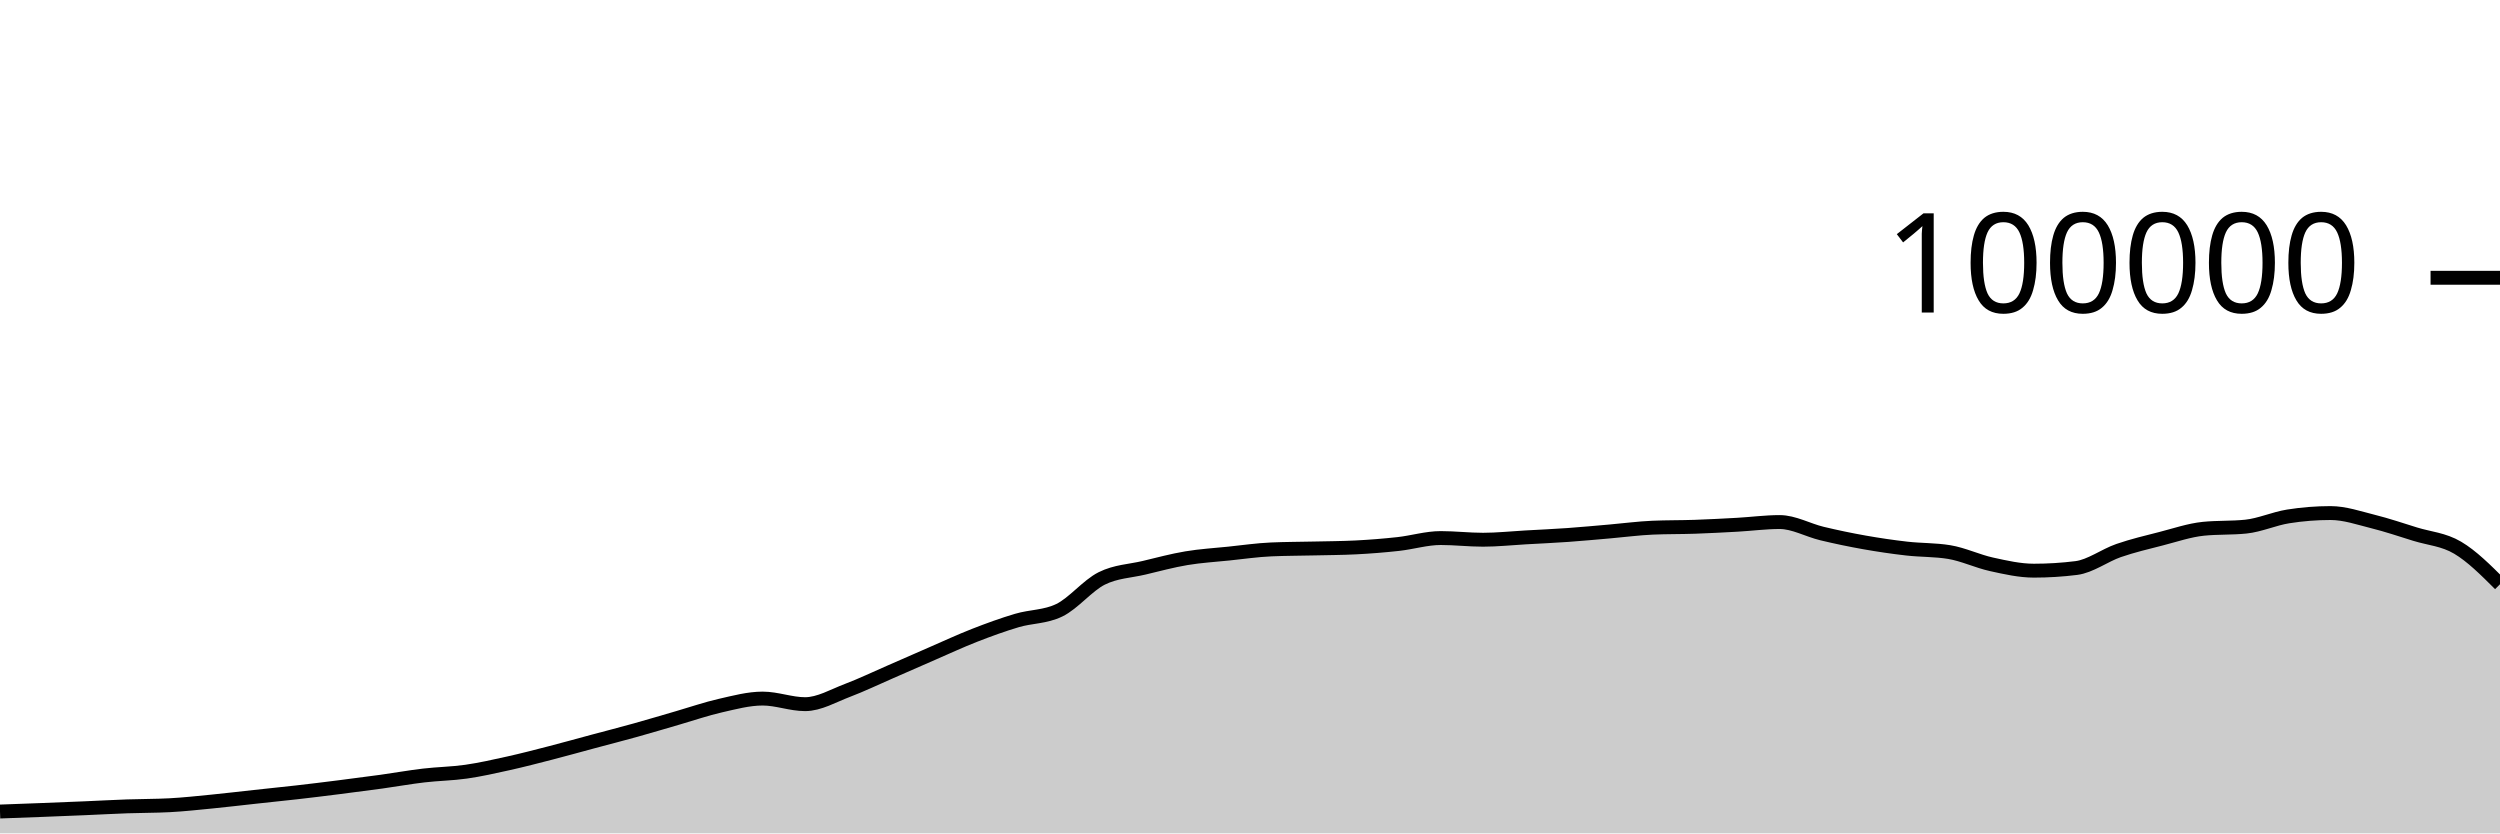
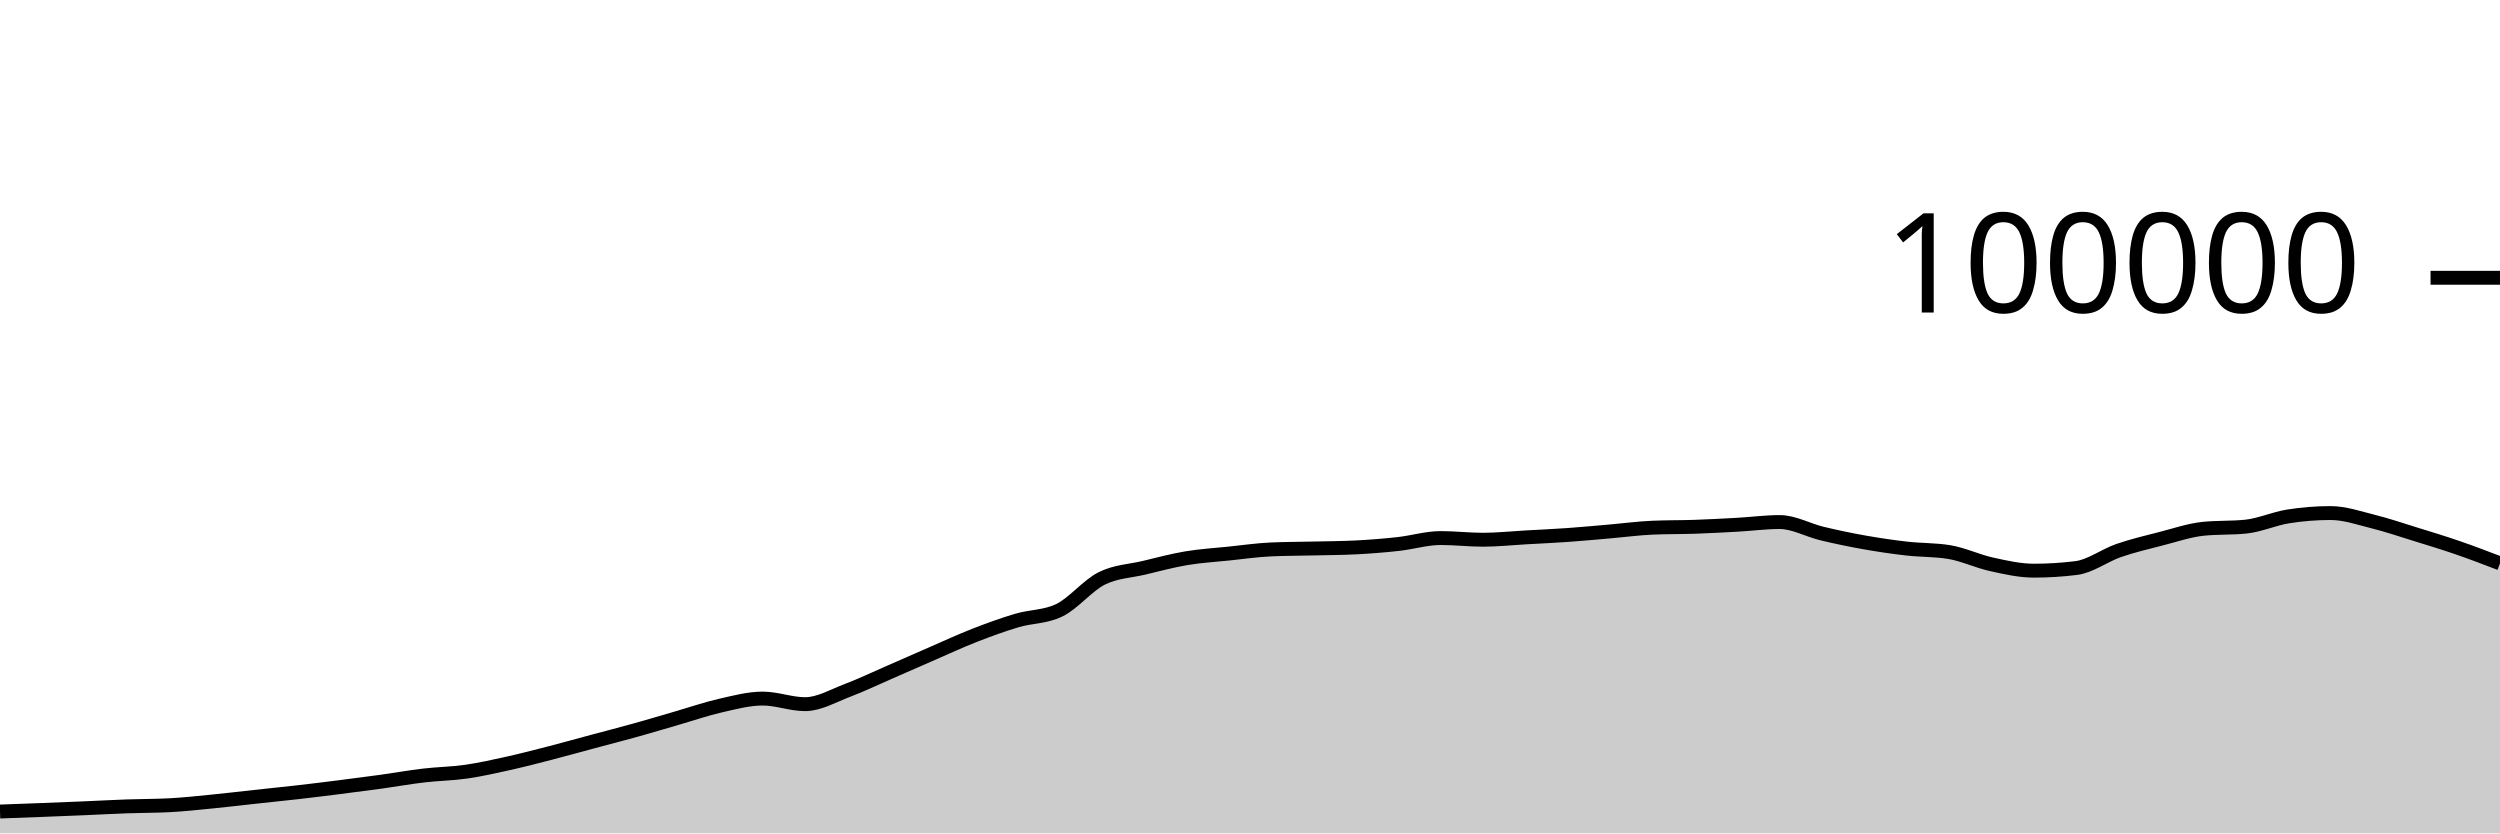
<svg xmlns="http://www.w3.org/2000/svg" viewBox="0 0 180 60">
  <g transform="translate(0,20)">
-     <path class="area" fill="rgba(0, 0, 0, 0.2)" d="M0,38.43C1.017,38.394,2.034,38.357,3.051,38.317C4.068,38.278,5.085,38.237,6.102,38.194C7.119,38.151,8.136,38.094,9.153,38.058C10.169,38.021,11.186,38.031,12.203,37.977C13.22,37.924,14.237,37.811,15.254,37.712C16.271,37.612,17.288,37.489,18.305,37.379C19.322,37.269,20.339,37.166,21.356,37.05C22.373,36.934,23.39,36.809,24.407,36.68C25.424,36.552,26.441,36.42,27.458,36.28C28.475,36.139,29.492,35.955,30.508,35.836C31.525,35.716,32.542,35.707,33.559,35.561C34.576,35.415,35.593,35.185,36.61,34.959C37.627,34.733,38.644,34.468,39.661,34.205C40.678,33.943,41.695,33.657,42.712,33.384C43.729,33.111,44.746,32.852,45.763,32.568C46.78,32.285,47.797,31.977,48.814,31.683C49.831,31.389,50.847,31.036,51.864,30.805C52.881,30.574,53.898,30.297,54.915,30.297C55.932,30.297,56.949,30.7,57.966,30.7C58.983,30.7,60,30.092,61.017,29.708C62.034,29.323,63.051,28.833,64.068,28.391C65.085,27.949,66.102,27.498,67.119,27.056C68.136,26.615,69.153,26.141,70.169,25.744C71.186,25.347,72.203,24.976,73.22,24.675C74.237,24.374,75.254,24.429,76.271,23.937C77.288,23.445,78.305,22.158,79.322,21.648C80.339,21.139,81.356,21.122,82.373,20.879C83.39,20.636,84.407,20.361,85.424,20.191C86.441,20.02,87.458,19.963,88.475,19.857C89.492,19.752,90.508,19.602,91.525,19.558C92.542,19.513,93.559,19.515,94.576,19.491C95.593,19.467,96.61,19.465,97.627,19.413C98.644,19.361,99.661,19.28,100.678,19.168C101.695,19.055,102.712,18.74,103.729,18.74C104.746,18.74,105.763,18.861,106.78,18.861C107.797,18.861,108.814,18.75,109.831,18.693C110.847,18.636,111.864,18.591,112.881,18.519C113.898,18.447,114.915,18.349,115.932,18.262C116.949,18.174,117.966,18.037,118.983,17.993C120,17.949,121.017,17.963,122.034,17.928C123.051,17.892,124.068,17.839,125.085,17.782C126.102,17.725,127.119,17.587,128.136,17.587C129.153,17.587,130.169,18.172,131.186,18.416C132.203,18.66,133.22,18.872,134.237,19.052C135.254,19.233,136.271,19.382,137.288,19.498C138.305,19.614,139.322,19.581,140.339,19.748C141.356,19.915,142.373,20.409,143.39,20.632C144.407,20.856,145.424,21.088,146.441,21.088C147.458,21.088,148.475,21.025,149.492,20.898C150.508,20.771,151.525,19.99,152.542,19.638C153.559,19.287,154.576,19.049,155.593,18.788C156.61,18.527,157.627,18.176,158.644,18.072C159.661,17.969,160.678,18.021,161.695,17.917C162.712,17.813,163.729,17.344,164.746,17.182C165.763,17.021,166.78,16.94,167.797,16.94C168.814,16.94,169.831,17.293,170.847,17.547C171.864,17.8,172.881,18.146,173.898,18.461C174.915,18.775,175.932,18.833,176.949,19.434C177.966,20.035,178.983,21.051,180,22.066L180,40C178.983,40,177.966,40,176.949,40C175.932,40,174.915,40,173.898,40C172.881,40,171.864,40,170.847,40C169.831,40,168.814,40,167.797,40C166.78,40,165.763,40,164.746,40C163.729,40,162.712,40,161.695,40C160.678,40,159.661,40,158.644,40C157.627,40,156.61,40,155.593,40C154.576,40,153.559,40,152.542,40C151.525,40,150.508,40,149.492,40C148.475,40,147.458,40,146.441,40C145.424,40,144.407,40,143.39,40C142.373,40,141.356,40,140.339,40C139.322,40,138.305,40,137.288,40C136.271,40,135.254,40,134.237,40C133.22,40,132.203,40,131.186,40C130.169,40,129.153,40,128.136,40C127.119,40,126.102,40,125.085,40C124.068,40,123.051,40,122.034,40C121.017,40,120,40,118.983,40C117.966,40,116.949,40,115.932,40C114.915,40,113.898,40,112.881,40C111.864,40,110.847,40,109.831,40C108.814,40,107.797,40,106.78,40C105.763,40,104.746,40,103.729,40C102.712,40,101.695,40,100.678,40C99.661,40,98.644,40,97.627,40C96.61,40,95.593,40,94.576,40C93.559,40,92.542,40,91.525,40C90.508,40,89.492,40,88.475,40C87.458,40,86.441,40,85.424,40C84.407,40,83.39,40,82.373,40C81.356,40,80.339,40,79.322,40C78.305,40,77.288,40,76.271,40C75.254,40,74.237,40,73.22,40C72.203,40,71.186,40,70.169,40C69.153,40,68.136,40,67.119,40C66.102,40,65.085,40,64.068,40C63.051,40,62.034,40,61.017,40C60,40,58.983,40,57.966,40C56.949,40,55.932,40,54.915,40C53.898,40,52.881,40,51.864,40C50.847,40,49.831,40,48.814,40C47.797,40,46.78,40,45.763,40C44.746,40,43.729,40,42.712,40C41.695,40,40.678,40,39.661,40C38.644,40,37.627,40,36.61,40C35.593,40,34.576,40,33.559,40C32.542,40,31.525,40,30.508,40C29.492,40,28.475,40,27.458,40C26.441,40,25.424,40,24.407,40C23.39,40,22.373,40,21.356,40C20.339,40,19.322,40,18.305,40C17.288,40,16.271,40,15.254,40C14.237,40,13.22,40,12.203,40C11.186,40,10.169,40,9.153,40C8.136,40,7.119,40,6.102,40C5.085,40,4.068,40,3.051,40C2.034,40,1.017,40,0,40Z" />
-     <path class="line" stroke="black" fill="none" d="M0,38.43C1.017,38.394,2.034,38.357,3.051,38.317C4.068,38.278,5.085,38.237,6.102,38.194C7.119,38.151,8.136,38.094,9.153,38.058C10.169,38.021,11.186,38.031,12.203,37.977C13.22,37.924,14.237,37.811,15.254,37.712C16.271,37.612,17.288,37.489,18.305,37.379C19.322,37.269,20.339,37.166,21.356,37.05C22.373,36.934,23.39,36.809,24.407,36.68C25.424,36.552,26.441,36.42,27.458,36.28C28.475,36.139,29.492,35.955,30.508,35.836C31.525,35.716,32.542,35.707,33.559,35.561C34.576,35.415,35.593,35.185,36.61,34.959C37.627,34.733,38.644,34.468,39.661,34.205C40.678,33.943,41.695,33.657,42.712,33.384C43.729,33.111,44.746,32.852,45.763,32.568C46.78,32.285,47.797,31.977,48.814,31.683C49.831,31.389,50.847,31.036,51.864,30.805C52.881,30.574,53.898,30.297,54.915,30.297C55.932,30.297,56.949,30.7,57.966,30.7C58.983,30.7,60,30.092,61.017,29.708C62.034,29.323,63.051,28.833,64.068,28.391C65.085,27.949,66.102,27.498,67.119,27.056C68.136,26.615,69.153,26.141,70.169,25.744C71.186,25.347,72.203,24.976,73.22,24.675C74.237,24.374,75.254,24.429,76.271,23.937C77.288,23.445,78.305,22.158,79.322,21.648C80.339,21.139,81.356,21.122,82.373,20.879C83.39,20.636,84.407,20.361,85.424,20.191C86.441,20.02,87.458,19.963,88.475,19.857C89.492,19.752,90.508,19.602,91.525,19.558C92.542,19.513,93.559,19.515,94.576,19.491C95.593,19.467,96.61,19.465,97.627,19.413C98.644,19.361,99.661,19.28,100.678,19.168C101.695,19.055,102.712,18.74,103.729,18.74C104.746,18.74,105.763,18.861,106.78,18.861C107.797,18.861,108.814,18.75,109.831,18.693C110.847,18.636,111.864,18.591,112.881,18.519C113.898,18.447,114.915,18.349,115.932,18.262C116.949,18.174,117.966,18.037,118.983,17.993C120,17.949,121.017,17.963,122.034,17.928C123.051,17.892,124.068,17.839,125.085,17.782C126.102,17.725,127.119,17.587,128.136,17.587C129.153,17.587,130.169,18.172,131.186,18.416C132.203,18.66,133.22,18.872,134.237,19.052C135.254,19.233,136.271,19.382,137.288,19.498C138.305,19.614,139.322,19.581,140.339,19.748C141.356,19.915,142.373,20.409,143.39,20.632C144.407,20.856,145.424,21.088,146.441,21.088C147.458,21.088,148.475,21.025,149.492,20.898C150.508,20.771,151.525,19.99,152.542,19.638C153.559,19.287,154.576,19.049,155.593,18.788C156.61,18.527,157.627,18.176,158.644,18.072C159.661,17.969,160.678,18.021,161.695,17.917C162.712,17.813,163.729,17.344,164.746,17.182C165.763,17.021,166.78,16.94,167.797,16.94C168.814,16.94,169.831,17.293,170.847,17.547C171.864,17.8,172.881,18.146,173.898,18.461C174.915,18.775,175.932,18.833,176.949,19.434C177.966,20.035,178.983,21.051,180,22.066" />
+     <path class="area" fill="rgba(0, 0, 0, 0.2)" d="M0,38.43C1.017,38.394,2.034,38.357,3.051,38.317C4.068,38.278,5.085,38.237,6.102,38.194C7.119,38.151,8.136,38.094,9.153,38.058C10.169,38.021,11.186,38.031,12.203,37.977C13.22,37.924,14.237,37.811,15.254,37.712C16.271,37.612,17.288,37.489,18.305,37.379C19.322,37.269,20.339,37.166,21.356,37.05C22.373,36.934,23.39,36.809,24.407,36.68C25.424,36.552,26.441,36.42,27.458,36.28C28.475,36.139,29.492,35.955,30.508,35.836C31.525,35.716,32.542,35.707,33.559,35.561C34.576,35.415,35.593,35.185,36.61,34.959C37.627,34.733,38.644,34.468,39.661,34.205C40.678,33.943,41.695,33.657,42.712,33.384C43.729,33.111,44.746,32.852,45.763,32.568C46.78,32.285,47.797,31.977,48.814,31.683C49.831,31.389,50.847,31.036,51.864,30.805C52.881,30.574,53.898,30.297,54.915,30.297C55.932,30.297,56.949,30.7,57.966,30.7C58.983,30.7,60,30.092,61.017,29.708C62.034,29.323,63.051,28.833,64.068,28.391C65.085,27.949,66.102,27.498,67.119,27.056C68.136,26.615,69.153,26.141,70.169,25.744C71.186,25.347,72.203,24.976,73.22,24.675C74.237,24.374,75.254,24.429,76.271,23.937C77.288,23.445,78.305,22.158,79.322,21.648C80.339,21.139,81.356,21.122,82.373,20.879C83.39,20.636,84.407,20.361,85.424,20.191C86.441,20.02,87.458,19.963,88.475,19.857C89.492,19.752,90.508,19.602,91.525,19.558C92.542,19.513,93.559,19.515,94.576,19.491C95.593,19.467,96.61,19.465,97.627,19.413C98.644,19.361,99.661,19.28,100.678,19.168C101.695,19.055,102.712,18.74,103.729,18.74C104.746,18.74,105.763,18.861,106.78,18.861C107.797,18.861,108.814,18.75,109.831,18.693C110.847,18.636,111.864,18.591,112.881,18.519C113.898,18.447,114.915,18.349,115.932,18.262C116.949,18.174,117.966,18.037,118.983,17.993C120,17.949,121.017,17.963,122.034,17.928C123.051,17.892,124.068,17.839,125.085,17.782C126.102,17.725,127.119,17.587,128.136,17.587C129.153,17.587,130.169,18.172,131.186,18.416C132.203,18.66,133.22,18.872,134.237,19.052C135.254,19.233,136.271,19.382,137.288,19.498C138.305,19.614,139.322,19.581,140.339,19.748C141.356,19.915,142.373,20.409,143.39,20.632C144.407,20.856,145.424,21.088,146.441,21.088C147.458,21.088,148.475,21.025,149.492,20.898C150.508,20.771,151.525,19.99,152.542,19.638C153.559,19.287,154.576,19.049,155.593,18.788C156.61,18.527,157.627,18.176,158.644,18.072C159.661,17.969,160.678,18.021,161.695,17.917C162.712,17.813,163.729,17.344,164.746,17.182C165.763,17.021,166.78,16.94,167.797,16.94C168.814,16.94,169.831,17.293,170.847,17.547C171.864,17.8,172.881,18.146,173.898,18.461C174.915,18.775,175.932,19.084,176.949,19.434C177.966,19.784,178.983,20.174,180,20.563L180,40C178.983,40,177.966,40,176.949,40C175.932,40,174.915,40,173.898,40C172.881,40,171.864,40,170.847,40C169.831,40,168.814,40,167.797,40C166.78,40,165.763,40,164.746,40C163.729,40,162.712,40,161.695,40C160.678,40,159.661,40,158.644,40C157.627,40,156.61,40,155.593,40C154.576,40,153.559,40,152.542,40C151.525,40,150.508,40,149.492,40C148.475,40,147.458,40,146.441,40C145.424,40,144.407,40,143.39,40C142.373,40,141.356,40,140.339,40C139.322,40,138.305,40,137.288,40C136.271,40,135.254,40,134.237,40C133.22,40,132.203,40,131.186,40C130.169,40,129.153,40,128.136,40C127.119,40,126.102,40,125.085,40C124.068,40,123.051,40,122.034,40C121.017,40,120,40,118.983,40C117.966,40,116.949,40,115.932,40C114.915,40,113.898,40,112.881,40C111.864,40,110.847,40,109.831,40C108.814,40,107.797,40,106.78,40C105.763,40,104.746,40,103.729,40C102.712,40,101.695,40,100.678,40C99.661,40,98.644,40,97.627,40C96.61,40,95.593,40,94.576,40C93.559,40,92.542,40,91.525,40C90.508,40,89.492,40,88.475,40C87.458,40,86.441,40,85.424,40C84.407,40,83.39,40,82.373,40C81.356,40,80.339,40,79.322,40C78.305,40,77.288,40,76.271,40C75.254,40,74.237,40,73.22,40C72.203,40,71.186,40,70.169,40C69.153,40,68.136,40,67.119,40C66.102,40,65.085,40,64.068,40C63.051,40,62.034,40,61.017,40C60,40,58.983,40,57.966,40C56.949,40,55.932,40,54.915,40C53.898,40,52.881,40,51.864,40C50.847,40,49.831,40,48.814,40C47.797,40,46.78,40,45.763,40C44.746,40,43.729,40,42.712,40C41.695,40,40.678,40,39.661,40C38.644,40,37.627,40,36.61,40C35.593,40,34.576,40,33.559,40C32.542,40,31.525,40,30.508,40C29.492,40,28.475,40,27.458,40C26.441,40,25.424,40,24.407,40C23.39,40,22.373,40,21.356,40C20.339,40,19.322,40,18.305,40C17.288,40,16.271,40,15.254,40C14.237,40,13.22,40,12.203,40C11.186,40,10.169,40,9.153,40C8.136,40,7.119,40,6.102,40C5.085,40,4.068,40,3.051,40C2.034,40,1.017,40,0,40Z" />
+     <path class="line" stroke="black" fill="none" d="M0,38.43C1.017,38.394,2.034,38.357,3.051,38.317C4.068,38.278,5.085,38.237,6.102,38.194C7.119,38.151,8.136,38.094,9.153,38.058C10.169,38.021,11.186,38.031,12.203,37.977C13.22,37.924,14.237,37.811,15.254,37.712C16.271,37.612,17.288,37.489,18.305,37.379C19.322,37.269,20.339,37.166,21.356,37.05C22.373,36.934,23.39,36.809,24.407,36.68C25.424,36.552,26.441,36.42,27.458,36.28C28.475,36.139,29.492,35.955,30.508,35.836C31.525,35.716,32.542,35.707,33.559,35.561C34.576,35.415,35.593,35.185,36.61,34.959C37.627,34.733,38.644,34.468,39.661,34.205C40.678,33.943,41.695,33.657,42.712,33.384C43.729,33.111,44.746,32.852,45.763,32.568C46.78,32.285,47.797,31.977,48.814,31.683C49.831,31.389,50.847,31.036,51.864,30.805C52.881,30.574,53.898,30.297,54.915,30.297C55.932,30.297,56.949,30.7,57.966,30.7C58.983,30.7,60,30.092,61.017,29.708C62.034,29.323,63.051,28.833,64.068,28.391C65.085,27.949,66.102,27.498,67.119,27.056C68.136,26.615,69.153,26.141,70.169,25.744C71.186,25.347,72.203,24.976,73.22,24.675C74.237,24.374,75.254,24.429,76.271,23.937C77.288,23.445,78.305,22.158,79.322,21.648C80.339,21.139,81.356,21.122,82.373,20.879C83.39,20.636,84.407,20.361,85.424,20.191C86.441,20.02,87.458,19.963,88.475,19.857C89.492,19.752,90.508,19.602,91.525,19.558C92.542,19.513,93.559,19.515,94.576,19.491C95.593,19.467,96.61,19.465,97.627,19.413C98.644,19.361,99.661,19.28,100.678,19.168C101.695,19.055,102.712,18.74,103.729,18.74C104.746,18.74,105.763,18.861,106.78,18.861C107.797,18.861,108.814,18.75,109.831,18.693C110.847,18.636,111.864,18.591,112.881,18.519C113.898,18.447,114.915,18.349,115.932,18.262C116.949,18.174,117.966,18.037,118.983,17.993C120,17.949,121.017,17.963,122.034,17.928C123.051,17.892,124.068,17.839,125.085,17.782C126.102,17.725,127.119,17.587,128.136,17.587C129.153,17.587,130.169,18.172,131.186,18.416C132.203,18.66,133.22,18.872,134.237,19.052C135.254,19.233,136.271,19.382,137.288,19.498C138.305,19.614,139.322,19.581,140.339,19.748C141.356,19.915,142.373,20.409,143.39,20.632C144.407,20.856,145.424,21.088,146.441,21.088C147.458,21.088,148.475,21.025,149.492,20.898C150.508,20.771,151.525,19.99,152.542,19.638C153.559,19.287,154.576,19.049,155.593,18.788C156.61,18.527,157.627,18.176,158.644,18.072C159.661,17.969,160.678,18.021,161.695,17.917C162.712,17.813,163.729,17.344,164.746,17.182C165.763,17.021,166.78,16.94,167.797,16.94C168.814,16.94,169.831,17.293,170.847,17.547C171.864,17.8,172.881,18.146,173.898,18.461C174.915,18.775,175.932,19.084,176.949,19.434C177.966,19.784,178.983,20.174,180,20.563" />
    <path class="axis-ceiling" stroke-width="1" stroke="black" fill="none" d="M175,0L180,0" />
    <text class="axis-ceiling-label" font-family="sans-serif" text-anchor="end" font-size="10px" x="170" y="2.5">100000</text>
  </g>
</svg>
